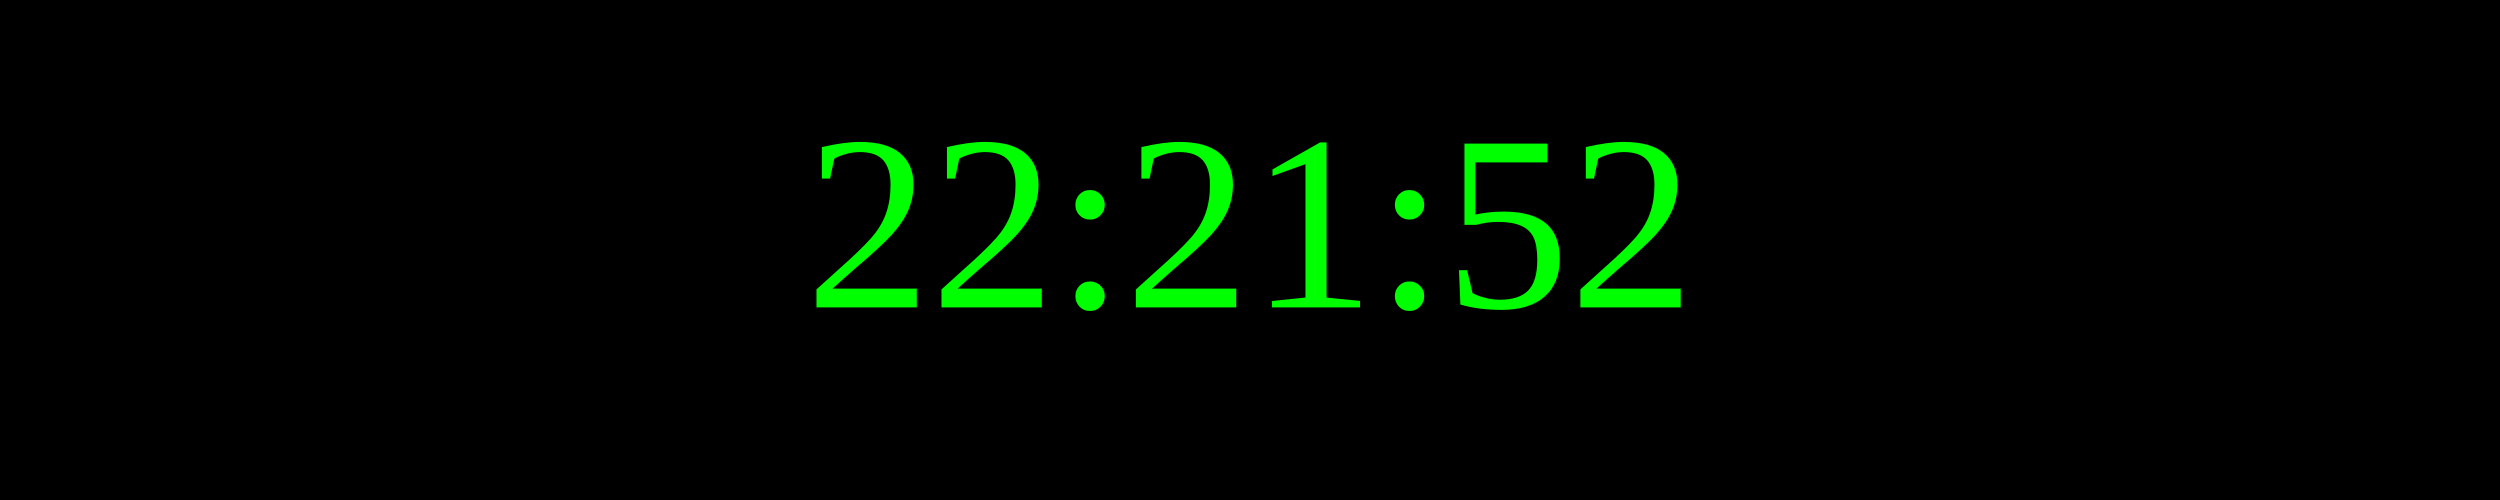
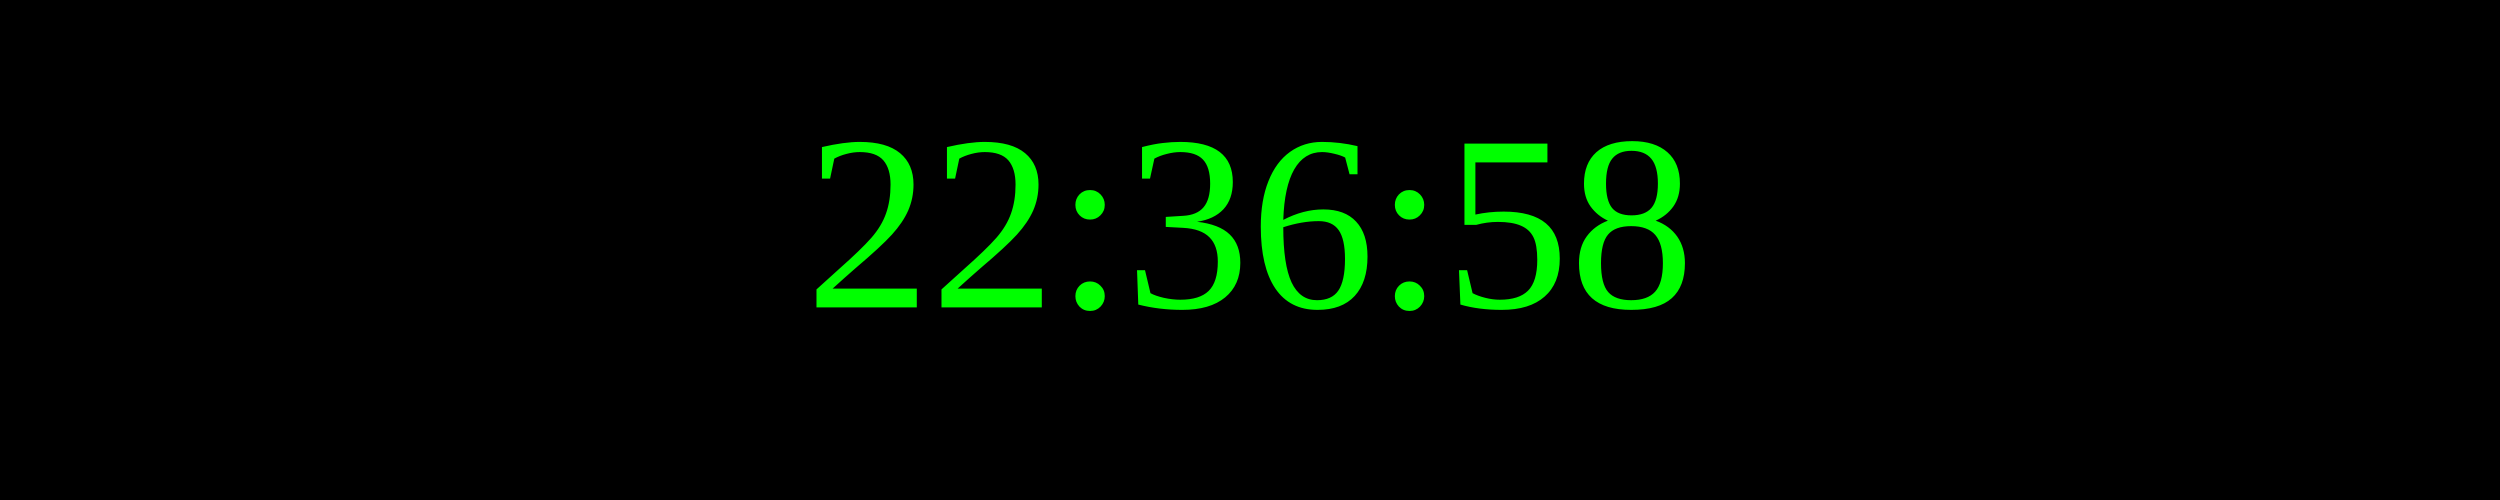
<svg xmlns="http://www.w3.org/2000/svg" width="250" height="50">
  <rect width="100%" height="100%" fill="black" />
  <text x="50%" y="50%" font-size="25" fill="lime" text-anchor="middle" dominant-baseline="middle">
- 22:21:52
+ 22:36:58
</text>
</svg>
